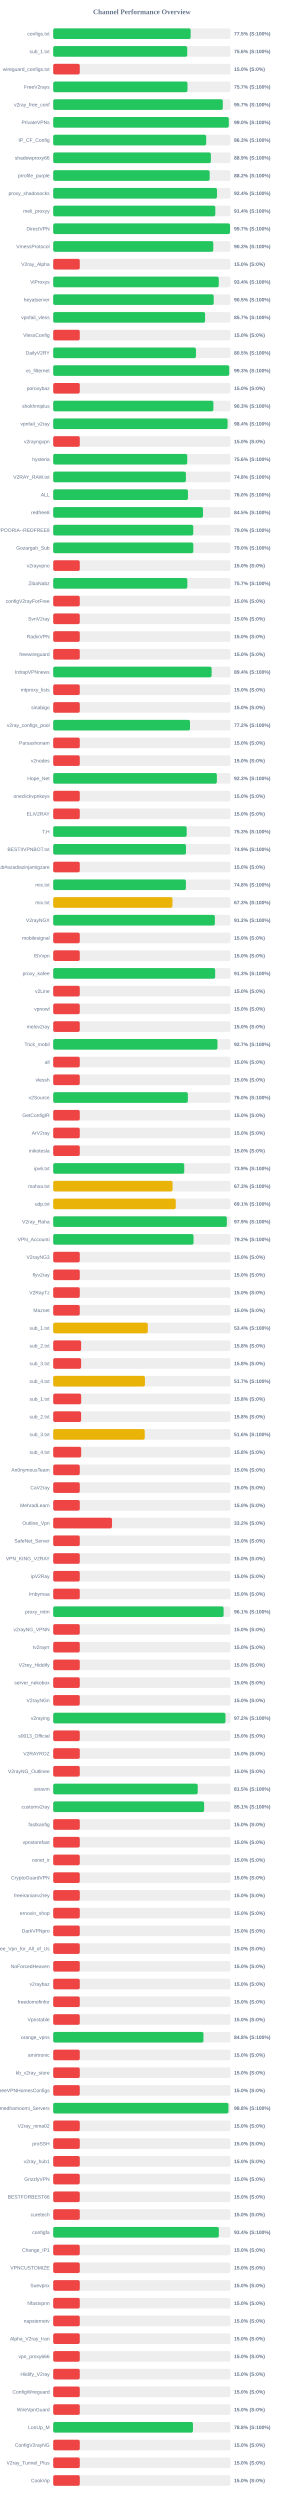
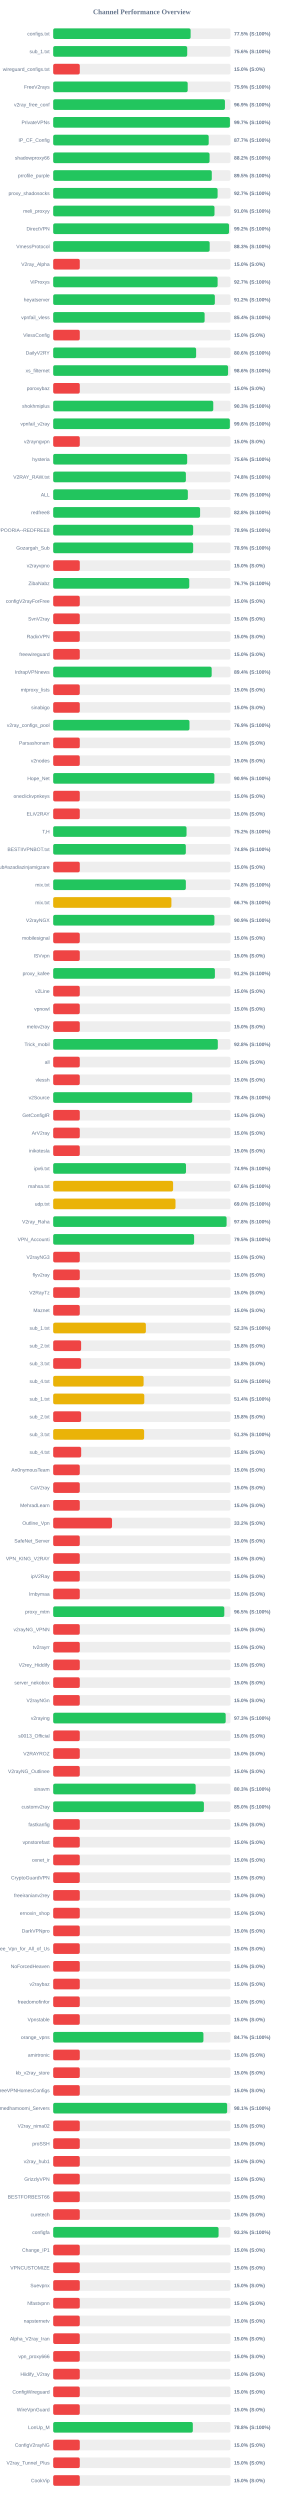
<svg xmlns="http://www.w3.org/2000/svg" width="800" height="7050" version="1.1">
  <style>
        .row { font: 14px Arial; fill: #64748b; }
        .score { font: bold 14px Arial; fill: #64748b; }
    </style>
  <text x="400" y="40" text-anchor="middle" font-size="20px" font-weight="bold" fill="#64748b">Channel Performance Overview</text>
  <rect x="150" y="80" width="500" height="30" fill="#eee" rx="5" />
-   <rect x="150" y="80" width="387.7" height="30" fill="#22c55e" rx="5" />
+   <rect x="150" y="80" width="387.55" height="30" fill="#22c55e" rx="5" />
  <text x="140" y="100" text-anchor="end" class="row">configs.txt</text>
  <text x="660" y="100" text-anchor="start" class="score">77.5% (S:100%)</text>
  <rect x="150" y="130" width="500" height="30" fill="#eee" rx="5" />
-   <rect x="150" y="130" width="378.0" height="30" fill="#22c55e" rx="5" />
+   <rect x="150" y="130" width="377.95" height="30" fill="#22c55e" rx="5" />
  <text x="140" y="150" text-anchor="end" class="row">sub_1.txt</text>
  <text x="660" y="150" text-anchor="start" class="score">75.6% (S:100%)</text>
  <rect x="150" y="180" width="500" height="30" fill="#eee" rx="5" />
  <rect x="150" y="180" width="75.0" height="30" fill="#ef4444" rx="5" />
  <text x="140" y="200" text-anchor="end" class="row">wireguard_configs.txt</text>
  <text x="660" y="200" text-anchor="start" class="score">15.0% (S:0%)</text>
  <rect x="150" y="230" width="500" height="30" fill="#eee" rx="5" />
-   <rect x="150" y="230" width="378.7" height="30" fill="#22c55e" rx="5" />
+   <rect x="150" y="230" width="379.3" height="30" fill="#22c55e" rx="5" />
  <text x="140" y="250" text-anchor="end" class="row">FreeV2rays</text>
-   <text x="660" y="250" text-anchor="start" class="score">75.7% (S:100%)</text>
+   <text x="660" y="250" text-anchor="start" class="score">75.9% (S:100%)</text>
  <rect x="150" y="280" width="500" height="30" fill="#eee" rx="5" />
-   <rect x="150" y="280" width="478.3" height="30" fill="#22c55e" rx="5" />
+   <rect x="150" y="280" width="484.35" height="30" fill="#22c55e" rx="5" />
  <text x="140" y="300" text-anchor="end" class="row">v2ray_free_conf</text>
-   <text x="660" y="300" text-anchor="start" class="score">95.7% (S:100%)</text>
+   <text x="660" y="300" text-anchor="start" class="score">96.9% (S:100%)</text>
  <rect x="150" y="330" width="500" height="30" fill="#eee" rx="5" />
-   <rect x="150" y="330" width="495.25" height="30" fill="#22c55e" rx="5" />
+   <rect x="150" y="330" width="498.4" height="30" fill="#22c55e" rx="5" />
  <text x="140" y="350" text-anchor="end" class="row">PrivateVPNs</text>
-   <text x="660" y="350" text-anchor="start" class="score">99.0% (S:100%)</text>
+   <text x="660" y="350" text-anchor="start" class="score">99.7% (S:100%)</text>
  <rect x="150" y="380" width="500" height="30" fill="#eee" rx="5" />
-   <rect x="150" y="380" width="431.45" height="30" fill="#22c55e" rx="5" />
+   <rect x="150" y="380" width="438.55" height="30" fill="#22c55e" rx="5" />
  <text x="140" y="400" text-anchor="end" class="row">IP_CF_Config</text>
-   <text x="660" y="400" text-anchor="start" class="score">86.3% (S:100%)</text>
+   <text x="660" y="400" text-anchor="start" class="score">87.7% (S:100%)</text>
  <rect x="150" y="430" width="500" height="30" fill="#eee" rx="5" />
-   <rect x="150" y="430" width="444.7" height="30" fill="#22c55e" rx="5" />
+   <rect x="150" y="430" width="440.95" height="30" fill="#22c55e" rx="5" />
  <text x="140" y="450" text-anchor="end" class="row">shadowproxy66</text>
-   <text x="660" y="450" text-anchor="start" class="score">88.9% (S:100%)</text>
+   <text x="660" y="450" text-anchor="start" class="score">88.2% (S:100%)</text>
  <rect x="150" y="480" width="500" height="30" fill="#eee" rx="5" />
-   <rect x="150" y="480" width="441.25" height="30" fill="#22c55e" rx="5" />
+   <rect x="150" y="480" width="447.25" height="30" fill="#22c55e" rx="5" />
  <text x="140" y="500" text-anchor="end" class="row">prrofile_purple</text>
-   <text x="660" y="500" text-anchor="start" class="score">88.2% (S:100%)</text>
+   <text x="660" y="500" text-anchor="start" class="score">89.5% (S:100%)</text>
  <rect x="150" y="530" width="500" height="30" fill="#eee" rx="5" />
-   <rect x="150" y="530" width="461.9" height="30" fill="#22c55e" rx="5" />
+   <rect x="150" y="530" width="463.65" height="30" fill="#22c55e" rx="5" />
  <text x="140" y="550" text-anchor="end" class="row">proxy_shadosocks</text>
-   <text x="660" y="550" text-anchor="start" class="score">92.4% (S:100%)</text>
+   <text x="660" y="550" text-anchor="start" class="score">92.7% (S:100%)</text>
  <rect x="150" y="580" width="500" height="30" fill="#eee" rx="5" />
-   <rect x="150" y="580" width="457.15" height="30" fill="#22c55e" rx="5" />
+   <rect x="150" y="580" width="454.9" height="30" fill="#22c55e" rx="5" />
  <text x="140" y="600" text-anchor="end" class="row">meli_proxyy</text>
-   <text x="660" y="600" text-anchor="start" class="score">91.4% (S:100%)</text>
+   <text x="660" y="600" text-anchor="start" class="score">91.0% (S:100%)</text>
  <rect x="150" y="630" width="500" height="30" fill="#eee" rx="5" />
-   <rect x="150" y="630" width="498.6" height="30" fill="#22c55e" rx="5" />
+   <rect x="150" y="630" width="495.85" height="30" fill="#22c55e" rx="5" />
  <text x="140" y="650" text-anchor="end" class="row">DirectVPN</text>
-   <text x="660" y="650" text-anchor="start" class="score">99.7% (S:100%)</text>
+   <text x="660" y="650" text-anchor="start" class="score">99.2% (S:100%)</text>
  <rect x="150" y="680" width="500" height="30" fill="#eee" rx="5" />
-   <rect x="150" y="680" width="451.5" height="30" fill="#22c55e" rx="5" />
+   <rect x="150" y="680" width="441.3" height="30" fill="#22c55e" rx="5" />
  <text x="140" y="700" text-anchor="end" class="row">VmessProtocol</text>
-   <text x="660" y="700" text-anchor="start" class="score">90.3% (S:100%)</text>
+   <text x="660" y="700" text-anchor="start" class="score">88.3% (S:100%)</text>
  <rect x="150" y="730" width="500" height="30" fill="#eee" rx="5" />
  <rect x="150" y="730" width="75.0" height="30" fill="#ef4444" rx="5" />
  <text x="140" y="750" text-anchor="end" class="row">V2ray_Alpha</text>
  <text x="660" y="750" text-anchor="start" class="score">15.0% (S:0%)</text>
  <rect x="150" y="780" width="500" height="30" fill="#eee" rx="5" />
-   <rect x="150" y="780" width="466.95" height="30" fill="#22c55e" rx="5" />
+   <rect x="150" y="780" width="463.7" height="30" fill="#22c55e" rx="5" />
  <text x="140" y="800" text-anchor="end" class="row">ViProxys</text>
-   <text x="660" y="800" text-anchor="start" class="score">93.4% (S:100%)</text>
+   <text x="660" y="800" text-anchor="start" class="score">92.7% (S:100%)</text>
  <rect x="150" y="830" width="500" height="30" fill="#eee" rx="5" />
-   <rect x="150" y="830" width="452.65" height="30" fill="#22c55e" rx="5" />
+   <rect x="150" y="830" width="455.9" height="30" fill="#22c55e" rx="5" />
  <text x="140" y="850" text-anchor="end" class="row">heyatserver</text>
-   <text x="660" y="850" text-anchor="start" class="score">90.5% (S:100%)</text>
+   <text x="660" y="850" text-anchor="start" class="score">91.2% (S:100%)</text>
  <rect x="150" y="880" width="500" height="30" fill="#eee" rx="5" />
-   <rect x="150" y="880" width="428.35" height="30" fill="#22c55e" rx="5" />
+   <rect x="150" y="880" width="427.05" height="30" fill="#22c55e" rx="5" />
  <text x="140" y="900" text-anchor="end" class="row">vpnfail_vless</text>
-   <text x="660" y="900" text-anchor="start" class="score">85.7% (S:100%)</text>
+   <text x="660" y="900" text-anchor="start" class="score">85.4% (S:100%)</text>
  <rect x="150" y="930" width="500" height="30" fill="#eee" rx="5" />
  <rect x="150" y="930" width="75.0" height="30" fill="#ef4444" rx="5" />
  <text x="140" y="950" text-anchor="end" class="row">VlessConfig</text>
  <text x="660" y="950" text-anchor="start" class="score">15.0% (S:0%)</text>
  <rect x="150" y="980" width="500" height="30" fill="#eee" rx="5" />
-   <rect x="150" y="980" width="402.55" height="30" fill="#22c55e" rx="5" />
+   <rect x="150" y="980" width="403.05" height="30" fill="#22c55e" rx="5" />
  <text x="140" y="1000" text-anchor="end" class="row">DailyV2RY</text>
-   <text x="660" y="1000" text-anchor="start" class="score">80.5% (S:100%)</text>
+   <text x="660" y="1000" text-anchor="start" class="score">80.6% (S:100%)</text>
  <rect x="150" y="1030" width="500" height="30" fill="#eee" rx="5" />
-   <rect x="150" y="1030" width="496.35" height="30" fill="#22c55e" rx="5" />
+   <rect x="150" y="1030" width="493.15" height="30" fill="#22c55e" rx="5" />
  <text x="140" y="1050" text-anchor="end" class="row">xs_filternet</text>
-   <text x="660" y="1050" text-anchor="start" class="score">99.3% (S:100%)</text>
+   <text x="660" y="1050" text-anchor="start" class="score">98.6% (S:100%)</text>
  <rect x="150" y="1080" width="500" height="30" fill="#eee" rx="5" />
  <rect x="150" y="1080" width="75.0" height="30" fill="#ef4444" rx="5" />
  <text x="140" y="1100" text-anchor="end" class="row">poroxybaz</text>
  <text x="660" y="1100" text-anchor="start" class="score">15.0% (S:0%)</text>
  <rect x="150" y="1130" width="500" height="30" fill="#eee" rx="5" />
-   <rect x="150" y="1130" width="451.75" height="30" fill="#22c55e" rx="5" />
+   <rect x="150" y="1130" width="451.4" height="30" fill="#22c55e" rx="5" />
  <text x="140" y="1150" text-anchor="end" class="row">shokhmiplus</text>
  <text x="660" y="1150" text-anchor="start" class="score">90.3% (S:100%)</text>
  <rect x="150" y="1180" width="500" height="30" fill="#eee" rx="5" />
-   <rect x="150" y="1180" width="491.8" height="30" fill="#22c55e" rx="5" />
+   <rect x="150" y="1180" width="498.2" height="30" fill="#22c55e" rx="5" />
  <text x="140" y="1200" text-anchor="end" class="row">vpnfail_v2ray</text>
-   <text x="660" y="1200" text-anchor="start" class="score">98.4% (S:100%)</text>
+   <text x="660" y="1200" text-anchor="start" class="score">99.6% (S:100%)</text>
  <rect x="150" y="1230" width="500" height="30" fill="#eee" rx="5" />
  <rect x="150" y="1230" width="75.0" height="30" fill="#ef4444" rx="5" />
  <text x="140" y="1250" text-anchor="end" class="row">v2rayngvpn</text>
  <text x="660" y="1250" text-anchor="start" class="score">15.0% (S:0%)</text>
  <rect x="150" y="1280" width="500" height="30" fill="#eee" rx="5" />
-   <rect x="150" y="1280" width="378.0" height="30" fill="#22c55e" rx="5" />
+   <rect x="150" y="1280" width="377.85" height="30" fill="#22c55e" rx="5" />
  <text x="140" y="1300" text-anchor="end" class="row">hysteria</text>
  <text x="660" y="1300" text-anchor="start" class="score">75.6% (S:100%)</text>
  <rect x="150" y="1330" width="500" height="30" fill="#eee" rx="5" />
-   <rect x="150" y="1330" width="374.25" height="30" fill="#22c55e" rx="5" />
+   <rect x="150" y="1330" width="374.2" height="30" fill="#22c55e" rx="5" />
  <text x="140" y="1350" text-anchor="end" class="row">V2RAY_RAW.txt</text>
  <text x="660" y="1350" text-anchor="start" class="score">74.8% (S:100%)</text>
  <rect x="150" y="1380" width="500" height="30" fill="#eee" rx="5" />
-   <rect x="150" y="1380" width="380.0" height="30" fill="#22c55e" rx="5" />
+   <rect x="150" y="1380" width="379.75" height="30" fill="#22c55e" rx="5" />
  <text x="140" y="1400" text-anchor="end" class="row">ALL</text>
  <text x="660" y="1400" text-anchor="start" class="score">76.0% (S:100%)</text>
  <rect x="150" y="1430" width="500" height="30" fill="#eee" rx="5" />
-   <rect x="150" y="1430" width="422.5" height="30" fill="#22c55e" rx="5" />
+   <rect x="150" y="1430" width="414.25" height="30" fill="#22c55e" rx="5" />
  <text x="140" y="1450" text-anchor="end" class="row">redfree8</text>
-   <text x="660" y="1450" text-anchor="start" class="score">84.5% (S:100%)</text>
+   <text x="660" y="1450" text-anchor="start" class="score">82.8% (S:100%)</text>
  <rect x="150" y="1480" width="500" height="30" fill="#eee" rx="5" />
-   <rect x="150" y="1480" width="395.0" height="30" fill="#22c55e" rx="5" />
+   <rect x="150" y="1480" width="394.7" height="30" fill="#22c55e" rx="5" />
  <text x="140" y="1500" text-anchor="end" class="row">POORIA--REDFREE8.txt#POORIA--REDFREE8</text>
-   <text x="660" y="1500" text-anchor="start" class="score">79.0% (S:100%)</text>
+   <text x="660" y="1500" text-anchor="start" class="score">78.9% (S:100%)</text>
  <rect x="150" y="1530" width="500" height="30" fill="#eee" rx="5" />
-   <rect x="150" y="1530" width="395.15" height="30" fill="#22c55e" rx="5" />
+   <rect x="150" y="1530" width="394.7" height="30" fill="#22c55e" rx="5" />
  <text x="140" y="1550" text-anchor="end" class="row">Gozargah_Sub</text>
-   <text x="660" y="1550" text-anchor="start" class="score">79.0% (S:100%)</text>
+   <text x="660" y="1550" text-anchor="start" class="score">78.9% (S:100%)</text>
  <rect x="150" y="1580" width="500" height="30" fill="#eee" rx="5" />
  <rect x="150" y="1580" width="75.0" height="30" fill="#ef4444" rx="5" />
  <text x="140" y="1600" text-anchor="end" class="row">v2rayvpno</text>
  <text x="660" y="1600" text-anchor="start" class="score">15.0% (S:0%)</text>
  <rect x="150" y="1630" width="500" height="30" fill="#eee" rx="5" />
-   <rect x="150" y="1630" width="378.3" height="30" fill="#22c55e" rx="5" />
+   <rect x="150" y="1630" width="383.7" height="30" fill="#22c55e" rx="5" />
  <text x="140" y="1650" text-anchor="end" class="row">ZibaNabz</text>
-   <text x="660" y="1650" text-anchor="start" class="score">75.7% (S:100%)</text>
+   <text x="660" y="1650" text-anchor="start" class="score">76.7% (S:100%)</text>
  <rect x="150" y="1680" width="500" height="30" fill="#eee" rx="5" />
  <rect x="150" y="1680" width="75.0" height="30" fill="#ef4444" rx="5" />
  <text x="140" y="1700" text-anchor="end" class="row">configV2rayForFree</text>
  <text x="660" y="1700" text-anchor="start" class="score">15.0% (S:0%)</text>
  <rect x="150" y="1730" width="500" height="30" fill="#eee" rx="5" />
  <rect x="150" y="1730" width="75.0" height="30" fill="#ef4444" rx="5" />
  <text x="140" y="1750" text-anchor="end" class="row">SvnV2ray</text>
  <text x="660" y="1750" text-anchor="start" class="score">15.0% (S:0%)</text>
  <rect x="150" y="1780" width="500" height="30" fill="#eee" rx="5" />
  <rect x="150" y="1780" width="75.0" height="30" fill="#ef4444" rx="5" />
  <text x="140" y="1800" text-anchor="end" class="row">RadixVPN</text>
  <text x="660" y="1800" text-anchor="start" class="score">15.0% (S:0%)</text>
  <rect x="150" y="1830" width="500" height="30" fill="#eee" rx="5" />
  <rect x="150" y="1830" width="75.0" height="30" fill="#ef4444" rx="5" />
  <text x="140" y="1850" text-anchor="end" class="row">freewireguard</text>
  <text x="660" y="1850" text-anchor="start" class="score">15.0% (S:0%)</text>
  <rect x="150" y="1880" width="500" height="30" fill="#eee" rx="5" />
-   <rect x="150" y="1880" width="446.8" height="30" fill="#22c55e" rx="5" />
+   <rect x="150" y="1880" width="446.95" height="30" fill="#22c55e" rx="5" />
  <text x="140" y="1900" text-anchor="end" class="row">IrdrapVPNnews</text>
  <text x="660" y="1900" text-anchor="start" class="score">89.4% (S:100%)</text>
  <rect x="150" y="1930" width="500" height="30" fill="#eee" rx="5" />
  <rect x="150" y="1930" width="75.0" height="30" fill="#ef4444" rx="5" />
  <text x="140" y="1950" text-anchor="end" class="row">mtproxy_lists</text>
  <text x="660" y="1950" text-anchor="start" class="score">15.0% (S:0%)</text>
  <rect x="150" y="1980" width="500" height="30" fill="#eee" rx="5" />
  <rect x="150" y="1980" width="75.0" height="30" fill="#ef4444" rx="5" />
  <text x="140" y="2000" text-anchor="end" class="row">sinabigo</text>
  <text x="660" y="2000" text-anchor="start" class="score">15.0% (S:0%)</text>
  <rect x="150" y="2030" width="500" height="30" fill="#eee" rx="5" />
-   <rect x="150" y="2030" width="385.8" height="30" fill="#22c55e" rx="5" />
+   <rect x="150" y="2030" width="384.3" height="30" fill="#22c55e" rx="5" />
  <text x="140" y="2050" text-anchor="end" class="row">v2ray_configs_pool</text>
-   <text x="660" y="2050" text-anchor="start" class="score">77.2% (S:100%)</text>
+   <text x="660" y="2050" text-anchor="start" class="score">76.9% (S:100%)</text>
  <rect x="150" y="2080" width="500" height="30" fill="#eee" rx="5" />
  <rect x="150" y="2080" width="75.0" height="30" fill="#ef4444" rx="5" />
  <text x="140" y="2100" text-anchor="end" class="row">Parsashonam</text>
  <text x="660" y="2100" text-anchor="start" class="score">15.0% (S:0%)</text>
  <rect x="150" y="2130" width="500" height="30" fill="#eee" rx="5" />
  <rect x="150" y="2130" width="75.0" height="30" fill="#ef4444" rx="5" />
  <text x="140" y="2150" text-anchor="end" class="row">v2nodes</text>
  <text x="660" y="2150" text-anchor="start" class="score">15.0% (S:0%)</text>
  <rect x="150" y="2180" width="500" height="30" fill="#eee" rx="5" />
-   <rect x="150" y="2180" width="461.6" height="30" fill="#22c55e" rx="5" />
+   <rect x="150" y="2180" width="454.55" height="30" fill="#22c55e" rx="5" />
  <text x="140" y="2200" text-anchor="end" class="row">Hope_Net</text>
-   <text x="660" y="2200" text-anchor="start" class="score">92.3% (S:100%)</text>
+   <text x="660" y="2200" text-anchor="start" class="score">90.9% (S:100%)</text>
  <rect x="150" y="2230" width="500" height="30" fill="#eee" rx="5" />
  <rect x="150" y="2230" width="75.0" height="30" fill="#ef4444" rx="5" />
  <text x="140" y="2250" text-anchor="end" class="row">oneclickvpnkeys</text>
  <text x="660" y="2250" text-anchor="start" class="score">15.0% (S:0%)</text>
  <rect x="150" y="2280" width="500" height="30" fill="#eee" rx="5" />
  <rect x="150" y="2280" width="75.0" height="30" fill="#ef4444" rx="5" />
  <text x="140" y="2300" text-anchor="end" class="row">ELiV2RAY</text>
  <text x="660" y="2300" text-anchor="start" class="score">15.0% (S:0%)</text>
  <rect x="150" y="2330" width="500" height="30" fill="#eee" rx="5" />
-   <rect x="150" y="2330" width="376.45" height="30" fill="#22c55e" rx="5" />
+   <rect x="150" y="2330" width="376.05" height="30" fill="#22c55e" rx="5" />
  <text x="140" y="2350" text-anchor="end" class="row">T,H</text>
-   <text x="660" y="2350" text-anchor="start" class="score">75.3% (S:100%)</text>
+   <text x="660" y="2350" text-anchor="start" class="score">75.2% (S:100%)</text>
  <rect x="150" y="2380" width="500" height="30" fill="#eee" rx="5" />
-   <rect x="150" y="2380" width="374.45" height="30" fill="#22c55e" rx="5" />
+   <rect x="150" y="2380" width="374.05" height="30" fill="#22c55e" rx="5" />
  <text x="140" y="2400" text-anchor="end" class="row">BESTIIVPNBOT.txt</text>
-   <text x="660" y="2400" text-anchor="start" class="score">74.9% (S:100%)</text>
+   <text x="660" y="2400" text-anchor="start" class="score">74.8% (S:100%)</text>
  <rect x="150" y="2430" width="500" height="30" fill="#eee" rx="5" />
  <rect x="150" y="2430" width="75.0" height="30" fill="#ef4444" rx="5" />
  <text x="140" y="2450" text-anchor="end" class="row">Sub#azadiazinjamigzare</text>
  <text x="660" y="2450" text-anchor="start" class="score">15.0% (S:0%)</text>
  <rect x="150" y="2480" width="500" height="30" fill="#eee" rx="5" />
-   <rect x="150" y="2480" width="374.25" height="30" fill="#22c55e" rx="5" />
+   <rect x="150" y="2480" width="374.1" height="30" fill="#22c55e" rx="5" />
  <text x="140" y="2500" text-anchor="end" class="row">mix.txt</text>
  <text x="660" y="2500" text-anchor="start" class="score">74.8% (S:100%)</text>
  <rect x="150" y="2530" width="500" height="30" fill="#eee" rx="5" />
-   <rect x="150" y="2530" width="336.3" height="30" fill="#eab308" rx="5" />
+   <rect x="150" y="2530" width="333.35" height="30" fill="#eab308" rx="5" />
  <text x="140" y="2550" text-anchor="end" class="row">mix.txt</text>
-   <text x="660" y="2550" text-anchor="start" class="score">67.3% (S:100%)</text>
+   <text x="660" y="2550" text-anchor="start" class="score">66.7% (S:100%)</text>
  <rect x="150" y="2580" width="500" height="30" fill="#eee" rx="5" />
-   <rect x="150" y="2580" width="455.95" height="30" fill="#22c55e" rx="5" />
+   <rect x="150" y="2580" width="454.65" height="30" fill="#22c55e" rx="5" />
  <text x="140" y="2600" text-anchor="end" class="row">V2rayNGX</text>
-   <text x="660" y="2600" text-anchor="start" class="score">91.2% (S:100%)</text>
+   <text x="660" y="2600" text-anchor="start" class="score">90.9% (S:100%)</text>
  <rect x="150" y="2630" width="500" height="30" fill="#eee" rx="5" />
  <rect x="150" y="2630" width="75.0" height="30" fill="#ef4444" rx="5" />
  <text x="140" y="2650" text-anchor="end" class="row">mobilesignal</text>
  <text x="660" y="2650" text-anchor="start" class="score">15.0% (S:0%)</text>
  <rect x="150" y="2680" width="500" height="30" fill="#eee" rx="5" />
  <rect x="150" y="2680" width="75.0" height="30" fill="#ef4444" rx="5" />
  <text x="140" y="2700" text-anchor="end" class="row">ISVvpn</text>
  <text x="660" y="2700" text-anchor="start" class="score">15.0% (S:0%)</text>
  <rect x="150" y="2730" width="500" height="30" fill="#eee" rx="5" />
-   <rect x="150" y="2730" width="456.75" height="30" fill="#22c55e" rx="5" />
+   <rect x="150" y="2730" width="456.0" height="30" fill="#22c55e" rx="5" />
  <text x="140" y="2750" text-anchor="end" class="row">proxy_kafee</text>
-   <text x="660" y="2750" text-anchor="start" class="score">91.3% (S:100%)</text>
+   <text x="660" y="2750" text-anchor="start" class="score">91.2% (S:100%)</text>
  <rect x="150" y="2780" width="500" height="30" fill="#eee" rx="5" />
  <rect x="150" y="2780" width="75.0" height="30" fill="#ef4444" rx="5" />
  <text x="140" y="2800" text-anchor="end" class="row">v2Line</text>
  <text x="660" y="2800" text-anchor="start" class="score">15.0% (S:0%)</text>
  <rect x="150" y="2830" width="500" height="30" fill="#eee" rx="5" />
  <rect x="150" y="2830" width="75.0" height="30" fill="#ef4444" rx="5" />
  <text x="140" y="2850" text-anchor="end" class="row">vpnowl</text>
  <text x="660" y="2850" text-anchor="start" class="score">15.0% (S:0%)</text>
  <rect x="150" y="2880" width="500" height="30" fill="#eee" rx="5" />
  <rect x="150" y="2880" width="75.0" height="30" fill="#ef4444" rx="5" />
  <text x="140" y="2900" text-anchor="end" class="row">melov2ray</text>
  <text x="660" y="2900" text-anchor="start" class="score">15.0% (S:0%)</text>
  <rect x="150" y="2930" width="500" height="30" fill="#eee" rx="5" />
-   <rect x="150" y="2930" width="463.3" height="30" fill="#22c55e" rx="5" />
+   <rect x="150" y="2930" width="464.25" height="30" fill="#22c55e" rx="5" />
  <text x="140" y="2950" text-anchor="end" class="row">Trick_mobil</text>
-   <text x="660" y="2950" text-anchor="start" class="score">92.7% (S:100%)</text>
+   <text x="660" y="2950" text-anchor="start" class="score">92.8% (S:100%)</text>
  <rect x="150" y="2980" width="500" height="30" fill="#eee" rx="5" />
  <rect x="150" y="2980" width="75.0" height="30" fill="#ef4444" rx="5" />
  <text x="140" y="3000" text-anchor="end" class="row">all</text>
  <text x="660" y="3000" text-anchor="start" class="score">15.0% (S:0%)</text>
  <rect x="150" y="3030" width="500" height="30" fill="#eee" rx="5" />
  <rect x="150" y="3030" width="75.0" height="30" fill="#ef4444" rx="5" />
  <text x="140" y="3050" text-anchor="end" class="row">vlessh</text>
  <text x="660" y="3050" text-anchor="start" class="score">15.0% (S:0%)</text>
  <rect x="150" y="3080" width="500" height="30" fill="#eee" rx="5" />
-   <rect x="150" y="3080" width="379.75" height="30" fill="#22c55e" rx="5" />
+   <rect x="150" y="3080" width="392.0" height="30" fill="#22c55e" rx="5" />
  <text x="140" y="3100" text-anchor="end" class="row">v2Source</text>
-   <text x="660" y="3100" text-anchor="start" class="score">76.0% (S:100%)</text>
+   <text x="660" y="3100" text-anchor="start" class="score">78.4% (S:100%)</text>
  <rect x="150" y="3130" width="500" height="30" fill="#eee" rx="5" />
  <rect x="150" y="3130" width="75.0" height="30" fill="#ef4444" rx="5" />
  <text x="140" y="3150" text-anchor="end" class="row">GetConfigIR</text>
  <text x="660" y="3150" text-anchor="start" class="score">15.0% (S:0%)</text>
  <rect x="150" y="3180" width="500" height="30" fill="#eee" rx="5" />
  <rect x="150" y="3180" width="75.0" height="30" fill="#ef4444" rx="5" />
  <text x="140" y="3200" text-anchor="end" class="row">ArV2ray</text>
  <text x="660" y="3200" text-anchor="start" class="score">15.0% (S:0%)</text>
  <rect x="150" y="3230" width="500" height="30" fill="#eee" rx="5" />
  <rect x="150" y="3230" width="75.0" height="30" fill="#ef4444" rx="5" />
  <text x="140" y="3250" text-anchor="end" class="row">inikotesla</text>
  <text x="660" y="3250" text-anchor="start" class="score">15.0% (S:0%)</text>
  <rect x="150" y="3280" width="500" height="30" fill="#eee" rx="5" />
-   <rect x="150" y="3280" width="369.55" height="30" fill="#22c55e" rx="5" />
+   <rect x="150" y="3280" width="374.5" height="30" fill="#22c55e" rx="5" />
  <text x="140" y="3300" text-anchor="end" class="row">ipv6.txt</text>
-   <text x="660" y="3300" text-anchor="start" class="score">73.9% (S:100%)</text>
+   <text x="660" y="3300" text-anchor="start" class="score">74.9% (S:100%)</text>
  <rect x="150" y="3330" width="500" height="30" fill="#eee" rx="5" />
-   <rect x="150" y="3330" width="336.65" height="30" fill="#eab308" rx="5" />
+   <rect x="150" y="3330" width="338.1" height="30" fill="#eab308" rx="5" />
  <text x="140" y="3350" text-anchor="end" class="row">mahsa.txt</text>
-   <text x="660" y="3350" text-anchor="start" class="score">67.3% (S:100%)</text>
+   <text x="660" y="3350" text-anchor="start" class="score">67.6% (S:100%)</text>
  <rect x="150" y="3380" width="500" height="30" fill="#eee" rx="5" />
-   <rect x="150" y="3380" width="345.65" height="30" fill="#eab308" rx="5" />
+   <rect x="150" y="3380" width="344.9" height="30" fill="#eab308" rx="5" />
  <text x="140" y="3400" text-anchor="end" class="row">udp.txt</text>
-   <text x="660" y="3400" text-anchor="start" class="score">69.1% (S:100%)</text>
+   <text x="660" y="3400" text-anchor="start" class="score">69.0% (S:100%)</text>
  <rect x="150" y="3430" width="500" height="30" fill="#eee" rx="5" />
-   <rect x="150" y="3430" width="489.7" height="30" fill="#22c55e" rx="5" />
+   <rect x="150" y="3430" width="489.0" height="30" fill="#22c55e" rx="5" />
  <text x="140" y="3450" text-anchor="end" class="row">V2ray_Raha</text>
-   <text x="660" y="3450" text-anchor="start" class="score">97.9% (S:100%)</text>
+   <text x="660" y="3450" text-anchor="start" class="score">97.8% (S:100%)</text>
  <rect x="150" y="3480" width="500" height="30" fill="#eee" rx="5" />
-   <rect x="150" y="3480" width="395.8" height="30" fill="#22c55e" rx="5" />
+   <rect x="150" y="3480" width="397.4" height="30" fill="#22c55e" rx="5" />
  <text x="140" y="3500" text-anchor="end" class="row">VPN_Accounti</text>
-   <text x="660" y="3500" text-anchor="start" class="score">79.2% (S:100%)</text>
+   <text x="660" y="3500" text-anchor="start" class="score">79.5% (S:100%)</text>
  <rect x="150" y="3530" width="500" height="30" fill="#eee" rx="5" />
  <rect x="150" y="3530" width="75.0" height="30" fill="#ef4444" rx="5" />
  <text x="140" y="3550" text-anchor="end" class="row">V2rayNG3</text>
  <text x="660" y="3550" text-anchor="start" class="score">15.0% (S:0%)</text>
  <rect x="150" y="3580" width="500" height="30" fill="#eee" rx="5" />
  <rect x="150" y="3580" width="75.0" height="30" fill="#ef4444" rx="5" />
  <text x="140" y="3600" text-anchor="end" class="row">flyv2ray</text>
  <text x="660" y="3600" text-anchor="start" class="score">15.0% (S:0%)</text>
  <rect x="150" y="3630" width="500" height="30" fill="#eee" rx="5" />
  <rect x="150" y="3630" width="75.0" height="30" fill="#ef4444" rx="5" />
  <text x="140" y="3650" text-anchor="end" class="row">V2RayTz</text>
  <text x="660" y="3650" text-anchor="start" class="score">15.0% (S:0%)</text>
  <rect x="150" y="3680" width="500" height="30" fill="#eee" rx="5" />
  <rect x="150" y="3680" width="75.0" height="30" fill="#ef4444" rx="5" />
  <text x="140" y="3700" text-anchor="end" class="row">Maznet</text>
  <text x="660" y="3700" text-anchor="start" class="score">15.0% (S:0%)</text>
  <rect x="150" y="3730" width="500" height="30" fill="#eee" rx="5" />
-   <rect x="150" y="3730" width="266.75" height="30" fill="#eab308" rx="5" />
+   <rect x="150" y="3730" width="261.35" height="30" fill="#eab308" rx="5" />
  <text x="140" y="3750" text-anchor="end" class="row">sub_1.txt</text>
-   <text x="660" y="3750" text-anchor="start" class="score">53.4% (S:100%)</text>
+   <text x="660" y="3750" text-anchor="start" class="score">52.3% (S:100%)</text>
  <rect x="150" y="3780" width="500" height="30" fill="#eee" rx="5" />
  <rect x="150" y="3780" width="78.75" height="30" fill="#ef4444" rx="5" />
  <text x="140" y="3800" text-anchor="end" class="row">sub_2.txt</text>
  <text x="660" y="3800" text-anchor="start" class="score">15.8% (S:0%)</text>
  <rect x="150" y="3830" width="500" height="30" fill="#eee" rx="5" />
  <rect x="150" y="3830" width="78.75" height="30" fill="#ef4444" rx="5" />
  <text x="140" y="3850" text-anchor="end" class="row">sub_3.txt</text>
  <text x="660" y="3850" text-anchor="start" class="score">15.8% (S:0%)</text>
  <rect x="150" y="3880" width="500" height="30" fill="#eee" rx="5" />
-   <rect x="150" y="3880" width="258.7" height="30" fill="#eab308" rx="5" />
+   <rect x="150" y="3880" width="254.95" height="30" fill="#eab308" rx="5" />
  <text x="140" y="3900" text-anchor="end" class="row">sub_4.txt</text>
-   <text x="660" y="3900" text-anchor="start" class="score">51.7% (S:100%)</text>
+   <text x="660" y="3900" text-anchor="start" class="score">51.0% (S:100%)</text>
  <rect x="150" y="3930" width="500" height="30" fill="#eee" rx="5" />
-   <rect x="150" y="3930" width="78.9" height="30" fill="#ef4444" rx="5" />
+   <rect x="150" y="3930" width="256.9" height="30" fill="#eab308" rx="5" />
  <text x="140" y="3950" text-anchor="end" class="row">sub_1.txt</text>
-   <text x="660" y="3950" text-anchor="start" class="score">15.8% (S:0%)</text>
+   <text x="660" y="3950" text-anchor="start" class="score">51.4% (S:100%)</text>
  <rect x="150" y="3980" width="500" height="30" fill="#eee" rx="5" />
  <rect x="150" y="3980" width="78.75" height="30" fill="#ef4444" rx="5" />
  <text x="140" y="4000" text-anchor="end" class="row">sub_2.txt</text>
  <text x="660" y="4000" text-anchor="start" class="score">15.8% (S:0%)</text>
  <rect x="150" y="4030" width="500" height="30" fill="#eee" rx="5" />
-   <rect x="150" y="4030" width="258.15" height="30" fill="#eab308" rx="5" />
+   <rect x="150" y="4030" width="256.4" height="30" fill="#eab308" rx="5" />
  <text x="140" y="4050" text-anchor="end" class="row">sub_3.txt</text>
-   <text x="660" y="4050" text-anchor="start" class="score">51.6% (S:100%)</text>
+   <text x="660" y="4050" text-anchor="start" class="score">51.3% (S:100%)</text>
  <rect x="150" y="4080" width="500" height="30" fill="#eee" rx="5" />
  <rect x="150" y="4080" width="78.9" height="30" fill="#ef4444" rx="5" />
  <text x="140" y="4100" text-anchor="end" class="row">sub_4.txt</text>
  <text x="660" y="4100" text-anchor="start" class="score">15.8% (S:0%)</text>
  <rect x="150" y="4130" width="500" height="30" fill="#eee" rx="5" />
  <rect x="150" y="4130" width="75.0" height="30" fill="#ef4444" rx="5" />
  <text x="140" y="4150" text-anchor="end" class="row">An0nymousTeam</text>
  <text x="660" y="4150" text-anchor="start" class="score">15.0% (S:0%)</text>
  <rect x="150" y="4180" width="500" height="30" fill="#eee" rx="5" />
  <rect x="150" y="4180" width="75.0" height="30" fill="#ef4444" rx="5" />
  <text x="140" y="4200" text-anchor="end" class="row">CaV2ray</text>
  <text x="660" y="4200" text-anchor="start" class="score">15.0% (S:0%)</text>
  <rect x="150" y="4230" width="500" height="30" fill="#eee" rx="5" />
  <rect x="150" y="4230" width="75.0" height="30" fill="#ef4444" rx="5" />
  <text x="140" y="4250" text-anchor="end" class="row">MehradLearn</text>
  <text x="660" y="4250" text-anchor="start" class="score">15.0% (S:0%)</text>
  <rect x="150" y="4280" width="500" height="30" fill="#eee" rx="5" />
  <rect x="150" y="4280" width="165.9" height="30" fill="#ef4444" rx="5" />
  <text x="140" y="4300" text-anchor="end" class="row">Outline_Vpn</text>
  <text x="660" y="4300" text-anchor="start" class="score">33.2% (S:0%)</text>
  <rect x="150" y="4330" width="500" height="30" fill="#eee" rx="5" />
  <rect x="150" y="4330" width="75.0" height="30" fill="#ef4444" rx="5" />
  <text x="140" y="4350" text-anchor="end" class="row">SafeNet_Server</text>
  <text x="660" y="4350" text-anchor="start" class="score">15.0% (S:0%)</text>
  <rect x="150" y="4380" width="500" height="30" fill="#eee" rx="5" />
  <rect x="150" y="4380" width="75.0" height="30" fill="#ef4444" rx="5" />
  <text x="140" y="4400" text-anchor="end" class="row">VPN_KING_V2RAY</text>
  <text x="660" y="4400" text-anchor="start" class="score">15.0% (S:0%)</text>
  <rect x="150" y="4430" width="500" height="30" fill="#eee" rx="5" />
  <rect x="150" y="4430" width="75.0" height="30" fill="#ef4444" rx="5" />
  <text x="140" y="4450" text-anchor="end" class="row">ipV2Ray</text>
  <text x="660" y="4450" text-anchor="start" class="score">15.0% (S:0%)</text>
  <rect x="150" y="4480" width="500" height="30" fill="#eee" rx="5" />
  <rect x="150" y="4480" width="75.0" height="30" fill="#ef4444" rx="5" />
  <text x="140" y="4500" text-anchor="end" class="row">lrnbymaa</text>
  <text x="660" y="4500" text-anchor="start" class="score">15.0% (S:0%)</text>
  <rect x="150" y="4530" width="500" height="30" fill="#eee" rx="5" />
-   <rect x="150" y="4530" width="480.55" height="30" fill="#22c55e" rx="5" />
+   <rect x="150" y="4530" width="482.55" height="30" fill="#22c55e" rx="5" />
  <text x="140" y="4550" text-anchor="end" class="row">proxy_mtm</text>
-   <text x="660" y="4550" text-anchor="start" class="score">96.1% (S:100%)</text>
+   <text x="660" y="4550" text-anchor="start" class="score">96.5% (S:100%)</text>
  <rect x="150" y="4580" width="500" height="30" fill="#eee" rx="5" />
  <rect x="150" y="4580" width="75.0" height="30" fill="#ef4444" rx="5" />
  <text x="140" y="4600" text-anchor="end" class="row">v2rayNG_VPNN</text>
  <text x="660" y="4600" text-anchor="start" class="score">15.0% (S:0%)</text>
  <rect x="150" y="4630" width="500" height="30" fill="#eee" rx="5" />
  <rect x="150" y="4630" width="75.0" height="30" fill="#ef4444" rx="5" />
  <text x="140" y="4650" text-anchor="end" class="row">tv2rayrr</text>
  <text x="660" y="4650" text-anchor="start" class="score">15.0% (S:0%)</text>
  <rect x="150" y="4680" width="500" height="30" fill="#eee" rx="5" />
  <rect x="150" y="4680" width="75.0" height="30" fill="#ef4444" rx="5" />
  <text x="140" y="4700" text-anchor="end" class="row">V2rey_Hiddify</text>
  <text x="660" y="4700" text-anchor="start" class="score">15.0% (S:0%)</text>
  <rect x="150" y="4730" width="500" height="30" fill="#eee" rx="5" />
  <rect x="150" y="4730" width="75.0" height="30" fill="#ef4444" rx="5" />
  <text x="140" y="4750" text-anchor="end" class="row">server_nekobox</text>
  <text x="660" y="4750" text-anchor="start" class="score">15.0% (S:0%)</text>
  <rect x="150" y="4780" width="500" height="30" fill="#eee" rx="5" />
  <rect x="150" y="4780" width="75.0" height="30" fill="#ef4444" rx="5" />
  <text x="140" y="4800" text-anchor="end" class="row">V2rayNGn</text>
  <text x="660" y="4800" text-anchor="start" class="score">15.0% (S:0%)</text>
  <rect x="150" y="4830" width="500" height="30" fill="#eee" rx="5" />
-   <rect x="150" y="4830" width="485.85" height="30" fill="#22c55e" rx="5" />
+   <rect x="150" y="4830" width="486.45" height="30" fill="#22c55e" rx="5" />
  <text x="140" y="4850" text-anchor="end" class="row">v2raying</text>
-   <text x="660" y="4850" text-anchor="start" class="score">97.2% (S:100%)</text>
+   <text x="660" y="4850" text-anchor="start" class="score">97.3% (S:100%)</text>
  <rect x="150" y="4880" width="500" height="30" fill="#eee" rx="5" />
  <rect x="150" y="4880" width="75.0" height="30" fill="#ef4444" rx="5" />
  <text x="140" y="4900" text-anchor="end" class="row">s0013_Official</text>
  <text x="660" y="4900" text-anchor="start" class="score">15.0% (S:0%)</text>
  <rect x="150" y="4930" width="500" height="30" fill="#eee" rx="5" />
  <rect x="150" y="4930" width="75.0" height="30" fill="#ef4444" rx="5" />
  <text x="140" y="4950" text-anchor="end" class="row">V2RAYROZ</text>
  <text x="660" y="4950" text-anchor="start" class="score">15.0% (S:0%)</text>
  <rect x="150" y="4980" width="500" height="30" fill="#eee" rx="5" />
  <rect x="150" y="4980" width="75.0" height="30" fill="#ef4444" rx="5" />
  <text x="140" y="5000" text-anchor="end" class="row">V2rayNG_Outlinee</text>
  <text x="660" y="5000" text-anchor="start" class="score">15.0% (S:0%)</text>
  <rect x="150" y="5030" width="500" height="30" fill="#eee" rx="5" />
-   <rect x="150" y="5030" width="407.6" height="30" fill="#22c55e" rx="5" />
+   <rect x="150" y="5030" width="401.75" height="30" fill="#22c55e" rx="5" />
  <text x="140" y="5050" text-anchor="end" class="row">sinavm</text>
-   <text x="660" y="5050" text-anchor="start" class="score">81.5% (S:100%)</text>
+   <text x="660" y="5050" text-anchor="start" class="score">80.3% (S:100%)</text>
  <rect x="150" y="5080" width="500" height="30" fill="#eee" rx="5" />
-   <rect x="150" y="5080" width="425.65" height="30" fill="#22c55e" rx="5" />
+   <rect x="150" y="5080" width="425.05" height="30" fill="#22c55e" rx="5" />
  <text x="140" y="5100" text-anchor="end" class="row">customv2ray</text>
-   <text x="660" y="5100" text-anchor="start" class="score">85.1% (S:100%)</text>
+   <text x="660" y="5100" text-anchor="start" class="score">85.0% (S:100%)</text>
  <rect x="150" y="5130" width="500" height="30" fill="#eee" rx="5" />
  <rect x="150" y="5130" width="75.0" height="30" fill="#ef4444" rx="5" />
  <text x="140" y="5150" text-anchor="end" class="row">fastkanfig</text>
  <text x="660" y="5150" text-anchor="start" class="score">15.0% (S:0%)</text>
  <rect x="150" y="5180" width="500" height="30" fill="#eee" rx="5" />
  <rect x="150" y="5180" width="75.0" height="30" fill="#ef4444" rx="5" />
  <text x="140" y="5200" text-anchor="end" class="row">vpnstorefast</text>
  <text x="660" y="5200" text-anchor="start" class="score">15.0% (S:0%)</text>
  <rect x="150" y="5230" width="500" height="30" fill="#eee" rx="5" />
  <rect x="150" y="5230" width="75.0" height="30" fill="#ef4444" rx="5" />
  <text x="140" y="5250" text-anchor="end" class="row">oxnet_ir</text>
  <text x="660" y="5250" text-anchor="start" class="score">15.0% (S:0%)</text>
  <rect x="150" y="5280" width="500" height="30" fill="#eee" rx="5" />
  <rect x="150" y="5280" width="75.0" height="30" fill="#ef4444" rx="5" />
  <text x="140" y="5300" text-anchor="end" class="row">CryptoGuardVPN</text>
  <text x="660" y="5300" text-anchor="start" class="score">15.0% (S:0%)</text>
  <rect x="150" y="5330" width="500" height="30" fill="#eee" rx="5" />
  <rect x="150" y="5330" width="75.0" height="30" fill="#ef4444" rx="5" />
  <text x="140" y="5350" text-anchor="end" class="row">freeiranianv2rey</text>
  <text x="660" y="5350" text-anchor="start" class="score">15.0% (S:0%)</text>
  <rect x="150" y="5380" width="500" height="30" fill="#eee" rx="5" />
  <rect x="150" y="5380" width="75.0" height="30" fill="#ef4444" rx="5" />
  <text x="140" y="5400" text-anchor="end" class="row">ernoxin_shop</text>
  <text x="660" y="5400" text-anchor="start" class="score">15.0% (S:0%)</text>
  <rect x="150" y="5430" width="500" height="30" fill="#eee" rx="5" />
  <rect x="150" y="5430" width="75.0" height="30" fill="#ef4444" rx="5" />
  <text x="140" y="5450" text-anchor="end" class="row">DarkVPNpro</text>
  <text x="660" y="5450" text-anchor="start" class="score">15.0% (S:0%)</text>
  <rect x="150" y="5480" width="500" height="30" fill="#eee" rx="5" />
  <rect x="150" y="5480" width="75.0" height="30" fill="#ef4444" rx="5" />
  <text x="140" y="5500" text-anchor="end" class="row">Free_Vpn_for_All_of_Us</text>
  <text x="660" y="5500" text-anchor="start" class="score">15.0% (S:0%)</text>
  <rect x="150" y="5530" width="500" height="30" fill="#eee" rx="5" />
  <rect x="150" y="5530" width="75.0" height="30" fill="#ef4444" rx="5" />
  <text x="140" y="5550" text-anchor="end" class="row">NoForcedHeaven</text>
  <text x="660" y="5550" text-anchor="start" class="score">15.0% (S:0%)</text>
  <rect x="150" y="5580" width="500" height="30" fill="#eee" rx="5" />
  <rect x="150" y="5580" width="75.0" height="30" fill="#ef4444" rx="5" />
  <text x="140" y="5600" text-anchor="end" class="row">v2raybaz</text>
  <text x="660" y="5600" text-anchor="start" class="score">15.0% (S:0%)</text>
  <rect x="150" y="5630" width="500" height="30" fill="#eee" rx="5" />
  <rect x="150" y="5630" width="75.0" height="30" fill="#ef4444" rx="5" />
  <text x="140" y="5650" text-anchor="end" class="row">freedomofinfor</text>
  <text x="660" y="5650" text-anchor="start" class="score">15.0% (S:0%)</text>
  <rect x="150" y="5680" width="500" height="30" fill="#eee" rx="5" />
  <rect x="150" y="5680" width="75.0" height="30" fill="#ef4444" rx="5" />
  <text x="140" y="5700" text-anchor="end" class="row">Vpnstable</text>
  <text x="660" y="5700" text-anchor="start" class="score">15.0% (S:0%)</text>
  <rect x="150" y="5730" width="500" height="30" fill="#eee" rx="5" />
-   <rect x="150" y="5730" width="423.75" height="30" fill="#22c55e" rx="5" />
+   <rect x="150" y="5730" width="423.65" height="30" fill="#22c55e" rx="5" />
  <text x="140" y="5750" text-anchor="end" class="row">orange_vpns</text>
-   <text x="660" y="5750" text-anchor="start" class="score">84.8% (S:100%)</text>
+   <text x="660" y="5750" text-anchor="start" class="score">84.7% (S:100%)</text>
  <rect x="150" y="5780" width="500" height="30" fill="#eee" rx="5" />
  <rect x="150" y="5780" width="75.0" height="30" fill="#ef4444" rx="5" />
  <text x="140" y="5800" text-anchor="end" class="row">amirtronic</text>
  <text x="660" y="5800" text-anchor="start" class="score">15.0% (S:0%)</text>
  <rect x="150" y="5830" width="500" height="30" fill="#eee" rx="5" />
  <rect x="150" y="5830" width="75.0" height="30" fill="#ef4444" rx="5" />
  <text x="140" y="5850" text-anchor="end" class="row">kb_v2ray_store</text>
  <text x="660" y="5850" text-anchor="start" class="score">15.0% (S:0%)</text>
  <rect x="150" y="5880" width="500" height="30" fill="#eee" rx="5" />
  <rect x="150" y="5880" width="75.0" height="30" fill="#ef4444" rx="5" />
  <text x="140" y="5900" text-anchor="end" class="row">FreeVPNHomesConfigs</text>
  <text x="660" y="5900" text-anchor="start" class="score">15.0% (S:0%)</text>
  <rect x="150" y="5930" width="500" height="30" fill="#eee" rx="5" />
-   <rect x="150" y="5930" width="494.2" height="30" fill="#22c55e" rx="5" />
+   <rect x="150" y="5930" width="490.55" height="30" fill="#22c55e" rx="5" />
  <text x="140" y="5950" text-anchor="end" class="row">Ahmedhamoomi_Servers</text>
-   <text x="660" y="5950" text-anchor="start" class="score">98.8% (S:100%)</text>
+   <text x="660" y="5950" text-anchor="start" class="score">98.1% (S:100%)</text>
  <rect x="150" y="5980" width="500" height="30" fill="#eee" rx="5" />
  <rect x="150" y="5980" width="75.0" height="30" fill="#ef4444" rx="5" />
  <text x="140" y="6000" text-anchor="end" class="row">V2ray_nima02</text>
  <text x="660" y="6000" text-anchor="start" class="score">15.0% (S:0%)</text>
  <rect x="150" y="6030" width="500" height="30" fill="#eee" rx="5" />
  <rect x="150" y="6030" width="75.0" height="30" fill="#ef4444" rx="5" />
  <text x="140" y="6050" text-anchor="end" class="row">proSSH</text>
  <text x="660" y="6050" text-anchor="start" class="score">15.0% (S:0%)</text>
  <rect x="150" y="6080" width="500" height="30" fill="#eee" rx="5" />
  <rect x="150" y="6080" width="75.0" height="30" fill="#ef4444" rx="5" />
  <text x="140" y="6100" text-anchor="end" class="row">v2ray_hub1</text>
  <text x="660" y="6100" text-anchor="start" class="score">15.0% (S:0%)</text>
  <rect x="150" y="6130" width="500" height="30" fill="#eee" rx="5" />
  <rect x="150" y="6130" width="75.0" height="30" fill="#ef4444" rx="5" />
  <text x="140" y="6150" text-anchor="end" class="row">GrizzlyVPN</text>
  <text x="660" y="6150" text-anchor="start" class="score">15.0% (S:0%)</text>
  <rect x="150" y="6180" width="500" height="30" fill="#eee" rx="5" />
  <rect x="150" y="6180" width="75.0" height="30" fill="#ef4444" rx="5" />
  <text x="140" y="6200" text-anchor="end" class="row">BESTFORBEST66</text>
  <text x="660" y="6200" text-anchor="start" class="score">15.0% (S:0%)</text>
  <rect x="150" y="6230" width="500" height="30" fill="#eee" rx="5" />
  <rect x="150" y="6230" width="75.0" height="30" fill="#ef4444" rx="5" />
  <text x="140" y="6250" text-anchor="end" class="row">curetech</text>
  <text x="660" y="6250" text-anchor="start" class="score">15.0% (S:0%)</text>
  <rect x="150" y="6280" width="500" height="30" fill="#eee" rx="5" />
-   <rect x="150" y="6280" width="467.1" height="30" fill="#22c55e" rx="5" />
+   <rect x="150" y="6280" width="466.4" height="30" fill="#22c55e" rx="5" />
  <text x="140" y="6300" text-anchor="end" class="row">configfa</text>
-   <text x="660" y="6300" text-anchor="start" class="score">93.4% (S:100%)</text>
+   <text x="660" y="6300" text-anchor="start" class="score">93.3% (S:100%)</text>
  <rect x="150" y="6330" width="500" height="30" fill="#eee" rx="5" />
  <rect x="150" y="6330" width="75.0" height="30" fill="#ef4444" rx="5" />
  <text x="140" y="6350" text-anchor="end" class="row">Change_IP1</text>
  <text x="660" y="6350" text-anchor="start" class="score">15.0% (S:0%)</text>
  <rect x="150" y="6380" width="500" height="30" fill="#eee" rx="5" />
  <rect x="150" y="6380" width="75.0" height="30" fill="#ef4444" rx="5" />
  <text x="140" y="6400" text-anchor="end" class="row">VPNCUSTOMIZE</text>
  <text x="660" y="6400" text-anchor="start" class="score">15.0% (S:0%)</text>
  <rect x="150" y="6430" width="500" height="30" fill="#eee" rx="5" />
  <rect x="150" y="6430" width="75.0" height="30" fill="#ef4444" rx="5" />
  <text x="140" y="6450" text-anchor="end" class="row">Suevpnx</text>
  <text x="660" y="6450" text-anchor="start" class="score">15.0% (S:0%)</text>
  <rect x="150" y="6480" width="500" height="30" fill="#eee" rx="5" />
  <rect x="150" y="6480" width="75.0" height="30" fill="#ef4444" rx="5" />
  <text x="140" y="6500" text-anchor="end" class="row">Nfastvpnn</text>
  <text x="660" y="6500" text-anchor="start" class="score">15.0% (S:0%)</text>
  <rect x="150" y="6530" width="500" height="30" fill="#eee" rx="5" />
  <rect x="150" y="6530" width="75.0" height="30" fill="#ef4444" rx="5" />
  <text x="140" y="6550" text-anchor="end" class="row">napsternetv</text>
  <text x="660" y="6550" text-anchor="start" class="score">15.0% (S:0%)</text>
  <rect x="150" y="6580" width="500" height="30" fill="#eee" rx="5" />
  <rect x="150" y="6580" width="75.0" height="30" fill="#ef4444" rx="5" />
  <text x="140" y="6600" text-anchor="end" class="row">Alpha_V2ray_Iran</text>
  <text x="660" y="6600" text-anchor="start" class="score">15.0% (S:0%)</text>
  <rect x="150" y="6630" width="500" height="30" fill="#eee" rx="5" />
  <rect x="150" y="6630" width="75.0" height="30" fill="#ef4444" rx="5" />
  <text x="140" y="6650" text-anchor="end" class="row">vpn_proxy666</text>
  <text x="660" y="6650" text-anchor="start" class="score">15.0% (S:0%)</text>
  <rect x="150" y="6680" width="500" height="30" fill="#eee" rx="5" />
  <rect x="150" y="6680" width="75.0" height="30" fill="#ef4444" rx="5" />
  <text x="140" y="6700" text-anchor="end" class="row">Hiidify_V2ray</text>
  <text x="660" y="6700" text-anchor="start" class="score">15.0% (S:0%)</text>
  <rect x="150" y="6730" width="500" height="30" fill="#eee" rx="5" />
  <rect x="150" y="6730" width="75.0" height="30" fill="#ef4444" rx="5" />
  <text x="140" y="6750" text-anchor="end" class="row">ConfigWireguard</text>
  <text x="660" y="6750" text-anchor="start" class="score">15.0% (S:0%)</text>
  <rect x="150" y="6780" width="500" height="30" fill="#eee" rx="5" />
  <rect x="150" y="6780" width="75.0" height="30" fill="#ef4444" rx="5" />
  <text x="140" y="6800" text-anchor="end" class="row">WireVpnGuard</text>
  <text x="660" y="6800" text-anchor="start" class="score">15.0% (S:0%)</text>
  <rect x="150" y="6830" width="500" height="30" fill="#eee" rx="5" />
-   <rect x="150" y="6830" width="394.15" height="30" fill="#22c55e" rx="5" />
+   <rect x="150" y="6830" width="393.75" height="30" fill="#22c55e" rx="5" />
  <text x="140" y="6850" text-anchor="end" class="row">LonUp_M</text>
  <text x="660" y="6850" text-anchor="start" class="score">78.8% (S:100%)</text>
  <rect x="150" y="6880" width="500" height="30" fill="#eee" rx="5" />
  <rect x="150" y="6880" width="75.0" height="30" fill="#ef4444" rx="5" />
  <text x="140" y="6900" text-anchor="end" class="row">ConfigV2rayNG</text>
  <text x="660" y="6900" text-anchor="start" class="score">15.0% (S:0%)</text>
  <rect x="150" y="6930" width="500" height="30" fill="#eee" rx="5" />
  <rect x="150" y="6930" width="75.0" height="30" fill="#ef4444" rx="5" />
  <text x="140" y="6950" text-anchor="end" class="row">V2ray_Tunnel_Plus</text>
  <text x="660" y="6950" text-anchor="start" class="score">15.0% (S:0%)</text>
  <rect x="150" y="6980" width="500" height="30" fill="#eee" rx="5" />
  <rect x="150" y="6980" width="75.0" height="30" fill="#ef4444" rx="5" />
  <text x="140" y="7000" text-anchor="end" class="row">CookVip</text>
  <text x="660" y="7000" text-anchor="start" class="score">15.0% (S:0%)</text>
</svg>
